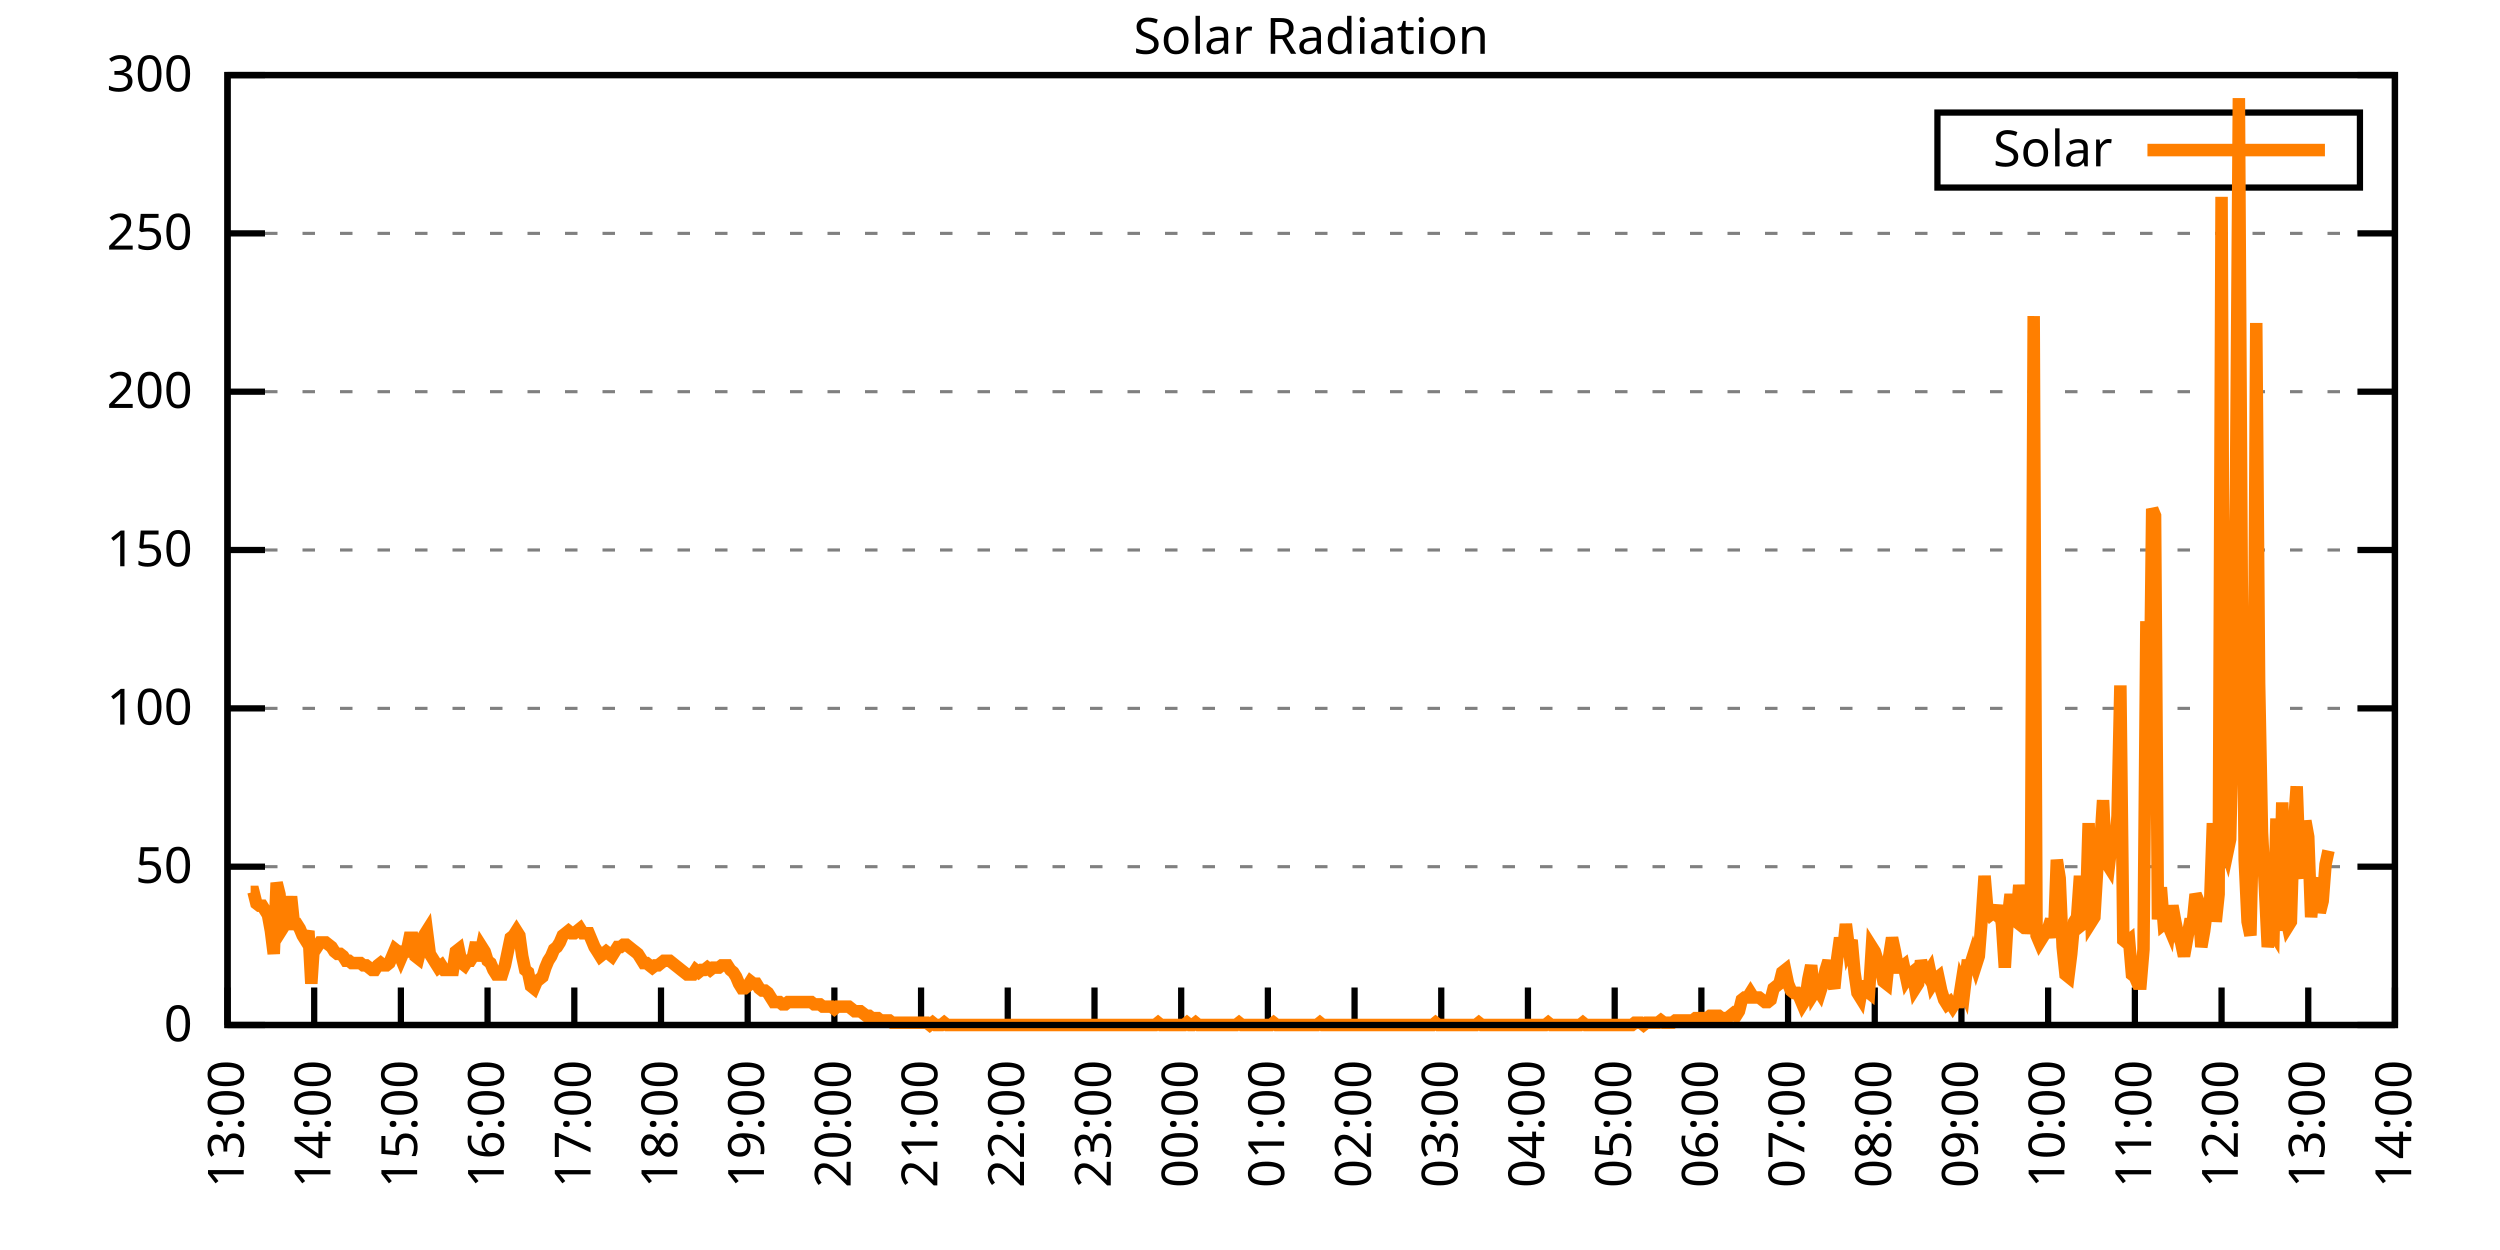
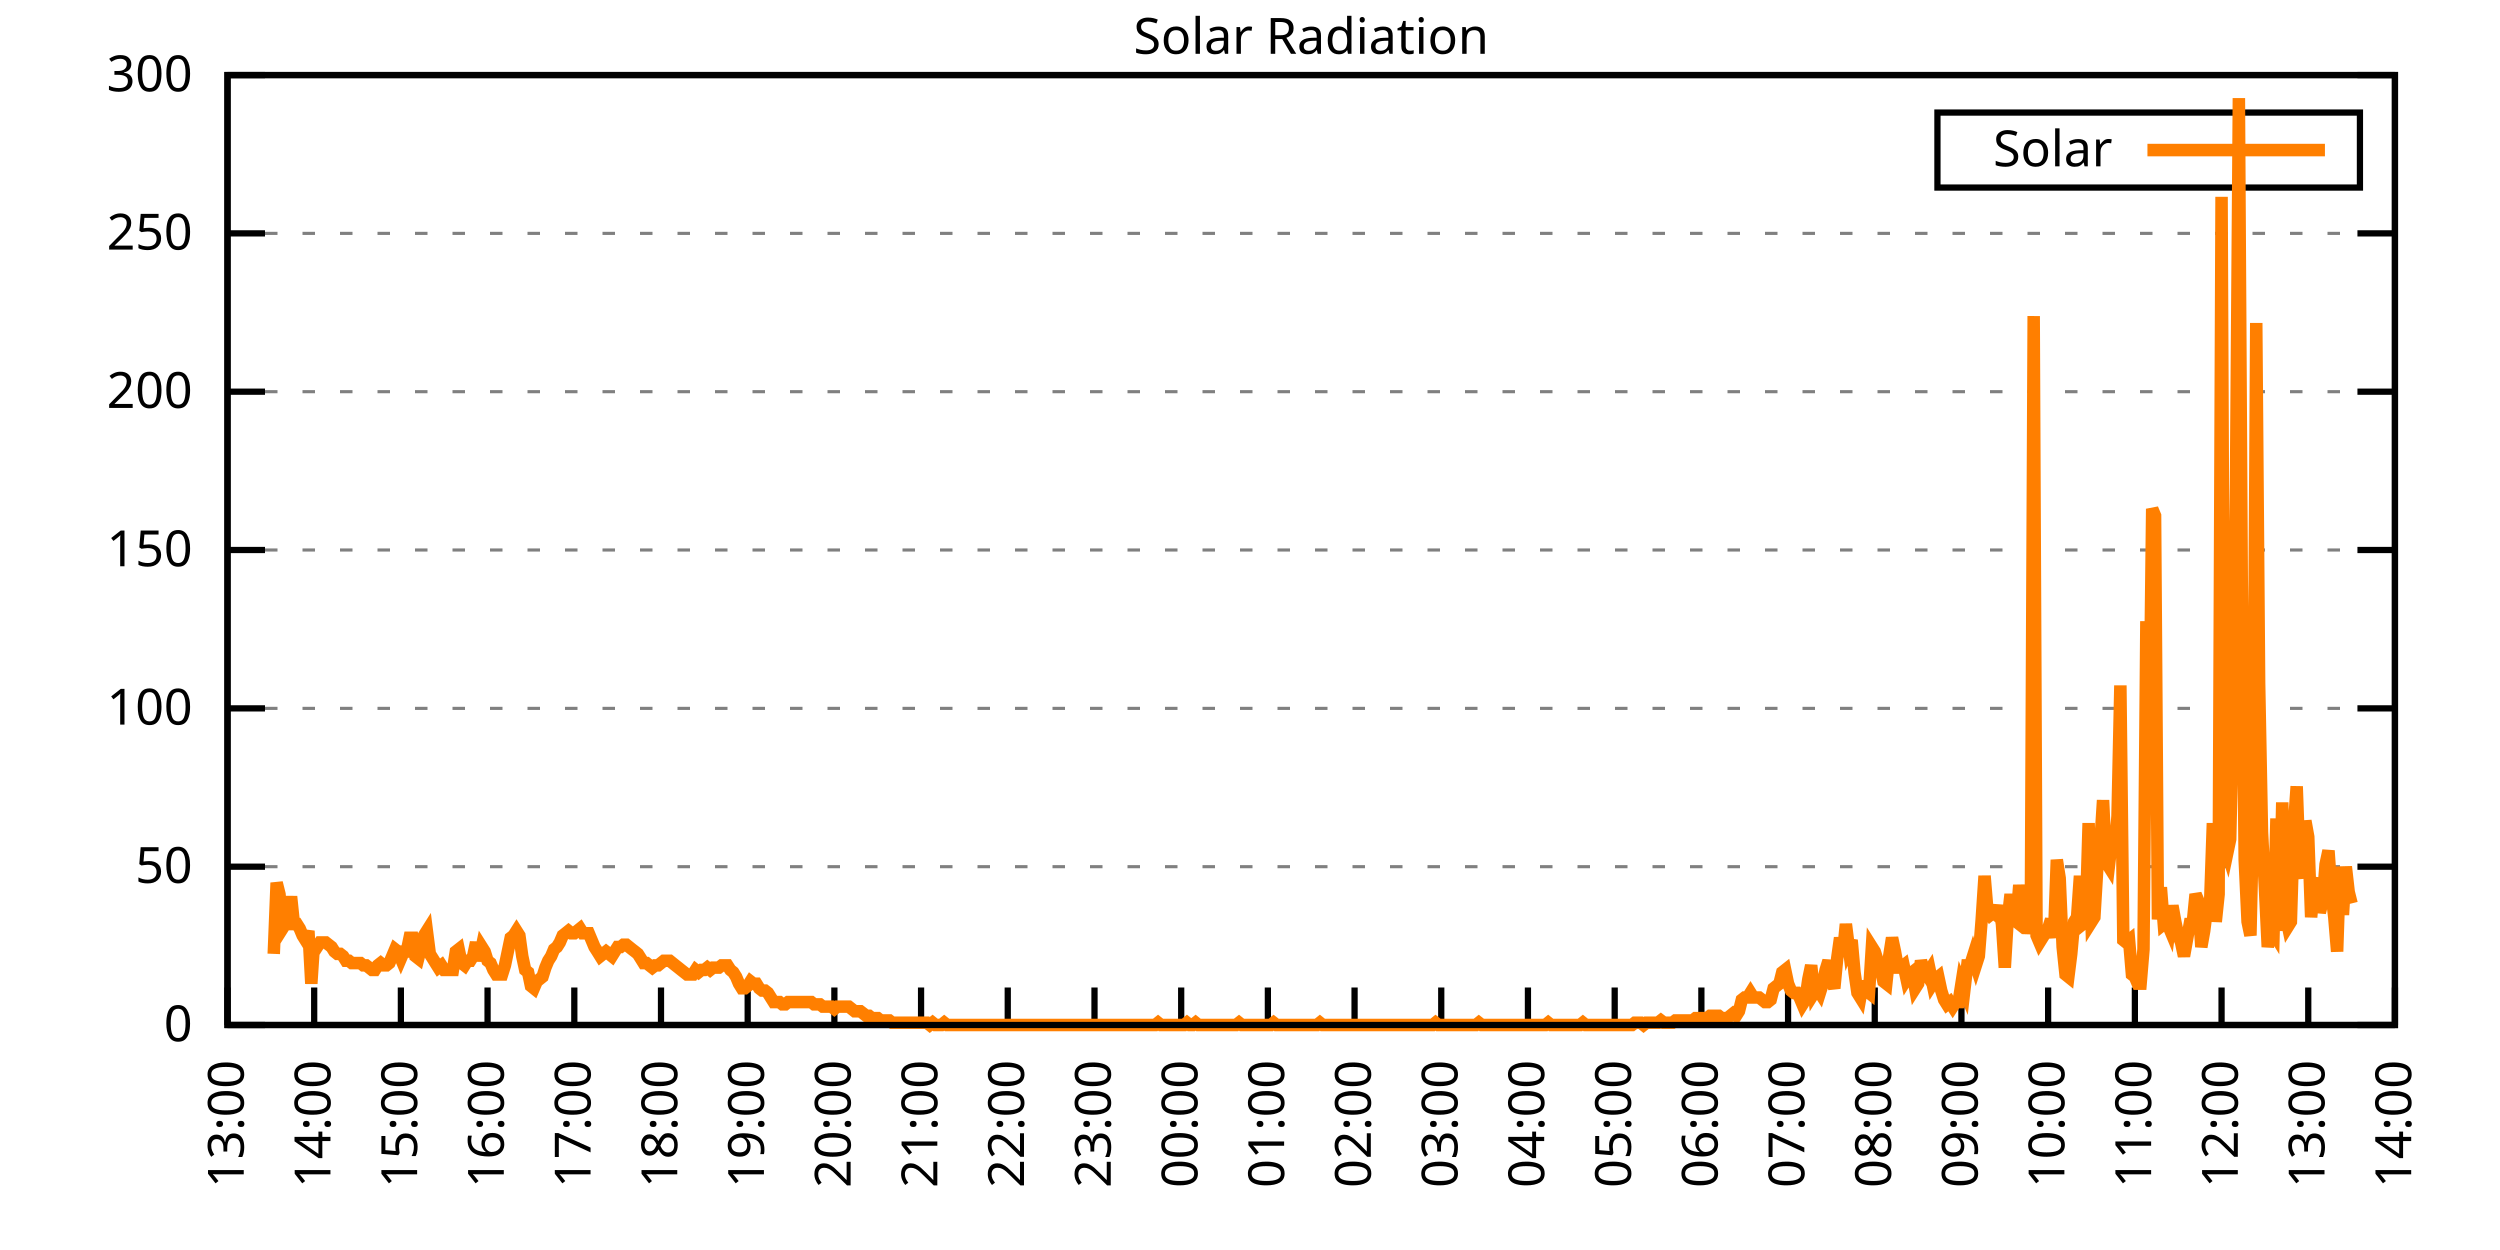
<svg xmlns="http://www.w3.org/2000/svg" xmlns:xlink="http://www.w3.org/1999/xlink" width="400" height="200" viewBox="0 0 400 200">
  <g id="gnuplot_canvas">
    <rect x="0" y="0" width="400" height="200" fill="none" />
    <defs>
      <circle id="gpDot" r="0.5" stroke-width="0.5" stroke="currentColor" />
      <path id="gpPt0" stroke-width="0.333" stroke="currentColor" d="M-1,0 h2 M0,-1 v2" />
      <path id="gpPt1" stroke-width="0.333" stroke="currentColor" d="M-1,-1 L1,1 M1,-1 L-1,1" />
      <path id="gpPt2" stroke-width="0.333" stroke="currentColor" d="M-1,0 L1,0 M0,-1 L0,1 M-1,-1 L1,1 M-1,1 L1,-1" />
      <rect id="gpPt3" stroke-width="0.333" stroke="currentColor" x="-1" y="-1" width="2" height="2" />
      <rect id="gpPt4" stroke-width="0.333" stroke="currentColor" fill="currentColor" x="-1" y="-1" width="2" height="2" />
      <circle id="gpPt5" stroke-width="0.333" stroke="currentColor" cx="0" cy="0" r="1" />
      <use xlink:href="#gpPt5" id="gpPt6" fill="currentColor" stroke="none" />
      <path id="gpPt7" stroke-width="0.333" stroke="currentColor" d="M0,-1.33 L-1.33,0.67 L1.33,0.67 z" />
      <use xlink:href="#gpPt7" id="gpPt8" fill="currentColor" stroke="none" />
      <use xlink:href="#gpPt7" id="gpPt9" stroke="currentColor" transform="rotate(180)" />
      <use xlink:href="#gpPt9" id="gpPt10" fill="currentColor" stroke="none" />
      <use xlink:href="#gpPt3" id="gpPt11" stroke="currentColor" transform="rotate(45)" />
      <use xlink:href="#gpPt11" id="gpPt12" fill="currentColor" stroke="none" />
      <path id="gpPt13" stroke-width="0.333" stroke="currentColor" d="M0,1.330 L1.265,0.411 L0.782,-1.067 L-0.782,-1.076 L-1.265,0.411 z" />
      <use xlink:href="#gpPt13" id="gpPt14" fill="currentColor" stroke="none" />
      <filter id="textbox" filterUnits="objectBoundingBox" x="0" y="0" height="1" width="1">
        <feFlood flood-color="white" flood-opacity="1" result="bgnd" />
        <feComposite in="SourceGraphic" in2="bgnd" operator="atop" />
      </filter>
      <filter id="greybox" filterUnits="objectBoundingBox" x="0" y="0" height="1" width="1">
        <feFlood flood-color="lightgrey" flood-opacity="1" result="grey" />
        <feComposite in="SourceGraphic" in2="grey" operator="atop" />
      </filter>
    </defs>
    <g fill="none" color="white" stroke="currentColor" stroke-width="1.00" stroke-linecap="butt" stroke-linejoin="miter">
</g>
    <g fill="none" color="black" stroke="currentColor" stroke-width="1.00" stroke-linecap="butt" stroke-linejoin="miter">
      <g stroke="none" shape-rendering="crispEdges">
        <polygon fill="rgb(255, 255, 255)" points="36.40,164.00 383.18,164.00 383.18,12.02 36.40,12.02 " />
      </g>
    </g>
    <g fill="none" color="black" stroke="currentColor" stroke-width="1.00" stroke-linecap="butt" stroke-linejoin="miter">
</g>
    <g fill="none" color="black" stroke="black" stroke-width="0.50" stroke-linecap="butt" stroke-linejoin="miter">
</g>
    <g fill="none" color="gray" stroke="currentColor" stroke-width="0.50" stroke-linecap="butt" stroke-linejoin="miter">
      <path stroke="gray" stroke-dasharray="2,4" class="gridline" d="M36.40,164.00 L383.19,164.00  " />
    </g>
    <g fill="none" color="gray" stroke="gray" stroke-width="1.00" stroke-linecap="butt" stroke-linejoin="miter">
</g>
    <g fill="none" color="black" stroke="currentColor" stroke-width="1.00" stroke-linecap="butt" stroke-linejoin="miter">
      <path stroke="black" d="M36.40,164.00 L42.40,164.00 M383.19,164.00 L377.19,164.00  " />
      <g transform="translate(30.80,166.60)" stroke="none" fill="black" font-family="Sans" font-size="8.00" text-anchor="end">
        <text>
          <tspan font-family="Sans"> 0</tspan>
        </text>
      </g>
    </g>
    <g fill="none" color="black" stroke="currentColor" stroke-width="1.00" stroke-linecap="butt" stroke-linejoin="miter">
</g>
    <g fill="none" color="black" stroke="black" stroke-width="0.50" stroke-linecap="butt" stroke-linejoin="miter">
</g>
    <g fill="none" color="gray" stroke="currentColor" stroke-width="0.50" stroke-linecap="butt" stroke-linejoin="miter">
      <path stroke="gray" stroke-dasharray="2,4" class="gridline" d="M36.40,138.67 L383.19,138.67  " />
    </g>
    <g fill="none" color="gray" stroke="gray" stroke-width="1.00" stroke-linecap="butt" stroke-linejoin="miter">
</g>
    <g fill="none" color="black" stroke="currentColor" stroke-width="1.00" stroke-linecap="butt" stroke-linejoin="miter">
      <path stroke="black" d="M36.40,138.67 L42.40,138.67 M383.19,138.67 L377.19,138.67  " />
      <g transform="translate(30.80,141.27)" stroke="none" fill="black" font-family="Sans" font-size="8.00" text-anchor="end">
        <text>
          <tspan font-family="Sans"> 50</tspan>
        </text>
      </g>
    </g>
    <g fill="none" color="black" stroke="currentColor" stroke-width="1.00" stroke-linecap="butt" stroke-linejoin="miter">
</g>
    <g fill="none" color="black" stroke="black" stroke-width="0.50" stroke-linecap="butt" stroke-linejoin="miter">
</g>
    <g fill="none" color="gray" stroke="currentColor" stroke-width="0.50" stroke-linecap="butt" stroke-linejoin="miter">
      <path stroke="gray" stroke-dasharray="2,4" class="gridline" d="M36.40,113.34 L383.19,113.34  " />
    </g>
    <g fill="none" color="gray" stroke="gray" stroke-width="1.00" stroke-linecap="butt" stroke-linejoin="miter">
</g>
    <g fill="none" color="black" stroke="currentColor" stroke-width="1.00" stroke-linecap="butt" stroke-linejoin="miter">
      <path stroke="black" d="M36.40,113.34 L42.40,113.34 M383.19,113.34 L377.19,113.34  " />
      <g transform="translate(30.80,115.94)" stroke="none" fill="black" font-family="Sans" font-size="8.00" text-anchor="end">
        <text>
          <tspan font-family="Sans"> 100</tspan>
        </text>
      </g>
    </g>
    <g fill="none" color="black" stroke="currentColor" stroke-width="1.00" stroke-linecap="butt" stroke-linejoin="miter">
</g>
    <g fill="none" color="black" stroke="black" stroke-width="0.50" stroke-linecap="butt" stroke-linejoin="miter">
</g>
    <g fill="none" color="gray" stroke="currentColor" stroke-width="0.50" stroke-linecap="butt" stroke-linejoin="miter">
      <path stroke="gray" stroke-dasharray="2,4" class="gridline" d="M36.40,88.00 L383.19,88.00  " />
    </g>
    <g fill="none" color="gray" stroke="gray" stroke-width="1.00" stroke-linecap="butt" stroke-linejoin="miter">
</g>
    <g fill="none" color="black" stroke="currentColor" stroke-width="1.00" stroke-linecap="butt" stroke-linejoin="miter">
      <path stroke="black" d="M36.40,88.00 L42.40,88.00 M383.19,88.00 L377.19,88.00  " />
      <g transform="translate(30.80,90.60)" stroke="none" fill="black" font-family="Sans" font-size="8.00" text-anchor="end">
        <text>
          <tspan font-family="Sans"> 150</tspan>
        </text>
      </g>
    </g>
    <g fill="none" color="black" stroke="currentColor" stroke-width="1.00" stroke-linecap="butt" stroke-linejoin="miter">
</g>
    <g fill="none" color="black" stroke="black" stroke-width="0.50" stroke-linecap="butt" stroke-linejoin="miter">
</g>
    <g fill="none" color="gray" stroke="currentColor" stroke-width="0.50" stroke-linecap="butt" stroke-linejoin="miter">
      <path stroke="gray" stroke-dasharray="2,4" class="gridline" d="M36.40,62.67 L383.19,62.67  " />
    </g>
    <g fill="none" color="gray" stroke="gray" stroke-width="1.00" stroke-linecap="butt" stroke-linejoin="miter">
</g>
    <g fill="none" color="black" stroke="currentColor" stroke-width="1.00" stroke-linecap="butt" stroke-linejoin="miter">
      <path stroke="black" d="M36.40,62.67 L42.40,62.67 M383.19,62.67 L377.19,62.67  " />
      <g transform="translate(30.80,65.27)" stroke="none" fill="black" font-family="Sans" font-size="8.00" text-anchor="end">
        <text>
          <tspan font-family="Sans"> 200</tspan>
        </text>
      </g>
    </g>
    <g fill="none" color="black" stroke="currentColor" stroke-width="1.00" stroke-linecap="butt" stroke-linejoin="miter">
</g>
    <g fill="none" color="black" stroke="black" stroke-width="0.50" stroke-linecap="butt" stroke-linejoin="miter">
</g>
    <g fill="none" color="gray" stroke="currentColor" stroke-width="0.50" stroke-linecap="butt" stroke-linejoin="miter">
      <path stroke="gray" stroke-dasharray="2,4" class="gridline" d="M36.40,37.34 L383.19,37.34  " />
    </g>
    <g fill="none" color="gray" stroke="gray" stroke-width="1.00" stroke-linecap="butt" stroke-linejoin="miter">
</g>
    <g fill="none" color="black" stroke="currentColor" stroke-width="1.00" stroke-linecap="butt" stroke-linejoin="miter">
      <path stroke="black" d="M36.40,37.34 L42.40,37.34 M383.19,37.34 L377.19,37.34  " />
      <g transform="translate(30.80,39.94)" stroke="none" fill="black" font-family="Sans" font-size="8.00" text-anchor="end">
        <text>
          <tspan font-family="Sans"> 250</tspan>
        </text>
      </g>
    </g>
    <g fill="none" color="black" stroke="currentColor" stroke-width="1.00" stroke-linecap="butt" stroke-linejoin="miter">
</g>
    <g fill="none" color="black" stroke="black" stroke-width="0.50" stroke-linecap="butt" stroke-linejoin="miter">
</g>
    <g fill="none" color="gray" stroke="currentColor" stroke-width="0.50" stroke-linecap="butt" stroke-linejoin="miter">
      <path stroke="gray" stroke-dasharray="2,4" class="gridline" d="M36.40,12.01 L383.19,12.01  " />
    </g>
    <g fill="none" color="gray" stroke="gray" stroke-width="1.00" stroke-linecap="butt" stroke-linejoin="miter">
</g>
    <g fill="none" color="black" stroke="currentColor" stroke-width="1.00" stroke-linecap="butt" stroke-linejoin="miter">
      <path stroke="black" d="M36.40,12.01 L42.40,12.01 M383.19,12.01 L377.19,12.01  " />
      <g transform="translate(30.80,14.61)" stroke="none" fill="black" font-family="Sans" font-size="8.00" text-anchor="end">
        <text>
          <tspan font-family="Sans"> 300</tspan>
        </text>
      </g>
    </g>
    <g fill="none" color="black" stroke="currentColor" stroke-width="1.00" stroke-linecap="butt" stroke-linejoin="miter">
      <path stroke="black" d="M36.40,164.00 L36.40,158.00  " />
      <g transform="translate(39.00,169.60) rotate(270.00)" stroke="none" fill="black" font-family="Sans" font-size="8.00" text-anchor="end">
        <text>
          <tspan font-family="Sans">13:00</tspan>
        </text>
      </g>
    </g>
    <g fill="none" color="black" stroke="currentColor" stroke-width="1.00" stroke-linecap="butt" stroke-linejoin="miter">
      <path stroke="black" d="M50.27,164.00 L50.27,158.00  " />
      <g transform="translate(52.87,169.60) rotate(270.00)" stroke="none" fill="black" font-family="Sans" font-size="8.00" text-anchor="end">
        <text>
          <tspan font-family="Sans">14:00</tspan>
        </text>
      </g>
    </g>
    <g fill="none" color="black" stroke="currentColor" stroke-width="1.00" stroke-linecap="butt" stroke-linejoin="miter">
      <path stroke="black" d="M64.14,164.00 L64.14,158.00  " />
      <g transform="translate(66.74,169.60) rotate(270.00)" stroke="none" fill="black" font-family="Sans" font-size="8.00" text-anchor="end">
        <text>
          <tspan font-family="Sans">15:00</tspan>
        </text>
      </g>
    </g>
    <g fill="none" color="black" stroke="currentColor" stroke-width="1.00" stroke-linecap="butt" stroke-linejoin="miter">
      <path stroke="black" d="M78.01,164.00 L78.01,158.00  " />
      <g transform="translate(80.61,169.60) rotate(270.00)" stroke="none" fill="black" font-family="Sans" font-size="8.00" text-anchor="end">
        <text>
          <tspan font-family="Sans">16:00</tspan>
        </text>
      </g>
    </g>
    <g fill="none" color="black" stroke="currentColor" stroke-width="1.00" stroke-linecap="butt" stroke-linejoin="miter">
      <path stroke="black" d="M91.89,164.00 L91.89,158.00  " />
      <g transform="translate(94.49,169.60) rotate(270.00)" stroke="none" fill="black" font-family="Sans" font-size="8.00" text-anchor="end">
        <text>
          <tspan font-family="Sans">17:00</tspan>
        </text>
      </g>
    </g>
    <g fill="none" color="black" stroke="currentColor" stroke-width="1.00" stroke-linecap="butt" stroke-linejoin="miter">
      <path stroke="black" d="M105.76,164.00 L105.76,158.00  " />
      <g transform="translate(108.36,169.60) rotate(270.00)" stroke="none" fill="black" font-family="Sans" font-size="8.00" text-anchor="end">
        <text>
          <tspan font-family="Sans">18:00</tspan>
        </text>
      </g>
    </g>
    <g fill="none" color="black" stroke="currentColor" stroke-width="1.00" stroke-linecap="butt" stroke-linejoin="miter">
      <path stroke="black" d="M119.63,164.00 L119.63,158.00  " />
      <g transform="translate(122.23,169.60) rotate(270.00)" stroke="none" fill="black" font-family="Sans" font-size="8.00" text-anchor="end">
        <text>
          <tspan font-family="Sans">19:00</tspan>
        </text>
      </g>
    </g>
    <g fill="none" color="black" stroke="currentColor" stroke-width="1.00" stroke-linecap="butt" stroke-linejoin="miter">
      <path stroke="black" d="M133.50,164.00 L133.50,158.00  " />
      <g transform="translate(136.10,169.60) rotate(270.00)" stroke="none" fill="black" font-family="Sans" font-size="8.00" text-anchor="end">
        <text>
          <tspan font-family="Sans">20:00</tspan>
        </text>
      </g>
    </g>
    <g fill="none" color="black" stroke="currentColor" stroke-width="1.00" stroke-linecap="butt" stroke-linejoin="miter">
      <path stroke="black" d="M147.37,164.00 L147.37,158.00  " />
      <g transform="translate(149.97,169.60) rotate(270.00)" stroke="none" fill="black" font-family="Sans" font-size="8.00" text-anchor="end">
        <text>
          <tspan font-family="Sans">21:00</tspan>
        </text>
      </g>
    </g>
    <g fill="none" color="black" stroke="currentColor" stroke-width="1.00" stroke-linecap="butt" stroke-linejoin="miter">
      <path stroke="black" d="M161.24,164.00 L161.24,158.00  " />
      <g transform="translate(163.84,169.60) rotate(270.00)" stroke="none" fill="black" font-family="Sans" font-size="8.00" text-anchor="end">
        <text>
          <tspan font-family="Sans">22:00</tspan>
        </text>
      </g>
    </g>
    <g fill="none" color="black" stroke="currentColor" stroke-width="1.00" stroke-linecap="butt" stroke-linejoin="miter">
      <path stroke="black" d="M175.12,164.00 L175.12,158.00  " />
      <g transform="translate(177.72,169.60) rotate(270.00)" stroke="none" fill="black" font-family="Sans" font-size="8.00" text-anchor="end">
        <text>
          <tspan font-family="Sans">23:00</tspan>
        </text>
      </g>
    </g>
    <g fill="none" color="black" stroke="currentColor" stroke-width="1.00" stroke-linecap="butt" stroke-linejoin="miter">
      <path stroke="black" d="M188.99,164.00 L188.99,158.00  " />
      <g transform="translate(191.59,169.60) rotate(270.00)" stroke="none" fill="black" font-family="Sans" font-size="8.00" text-anchor="end">
        <text>
          <tspan font-family="Sans">00:00</tspan>
        </text>
      </g>
    </g>
    <g fill="none" color="black" stroke="currentColor" stroke-width="1.00" stroke-linecap="butt" stroke-linejoin="miter">
      <path stroke="black" d="M202.86,164.00 L202.86,158.00  " />
      <g transform="translate(205.46,169.60) rotate(270.00)" stroke="none" fill="black" font-family="Sans" font-size="8.00" text-anchor="end">
        <text>
          <tspan font-family="Sans">01:00</tspan>
        </text>
      </g>
    </g>
    <g fill="none" color="black" stroke="currentColor" stroke-width="1.00" stroke-linecap="butt" stroke-linejoin="miter">
      <path stroke="black" d="M216.73,164.00 L216.73,158.00  " />
      <g transform="translate(219.33,169.60) rotate(270.00)" stroke="none" fill="black" font-family="Sans" font-size="8.00" text-anchor="end">
        <text>
          <tspan font-family="Sans">02:00</tspan>
        </text>
      </g>
    </g>
    <g fill="none" color="black" stroke="currentColor" stroke-width="1.00" stroke-linecap="butt" stroke-linejoin="miter">
      <path stroke="black" d="M230.60,164.00 L230.60,158.00  " />
      <g transform="translate(233.20,169.60) rotate(270.00)" stroke="none" fill="black" font-family="Sans" font-size="8.00" text-anchor="end">
        <text>
          <tspan font-family="Sans">03:00</tspan>
        </text>
      </g>
    </g>
    <g fill="none" color="black" stroke="currentColor" stroke-width="1.00" stroke-linecap="butt" stroke-linejoin="miter">
      <path stroke="black" d="M244.47,164.00 L244.47,158.00  " />
      <g transform="translate(247.07,169.60) rotate(270.00)" stroke="none" fill="black" font-family="Sans" font-size="8.00" text-anchor="end">
        <text>
          <tspan font-family="Sans">04:00</tspan>
        </text>
      </g>
    </g>
    <g fill="none" color="black" stroke="currentColor" stroke-width="1.00" stroke-linecap="butt" stroke-linejoin="miter">
      <path stroke="black" d="M258.35,164.00 L258.35,158.00  " />
      <g transform="translate(260.95,169.60) rotate(270.00)" stroke="none" fill="black" font-family="Sans" font-size="8.00" text-anchor="end">
        <text>
          <tspan font-family="Sans">05:00</tspan>
        </text>
      </g>
    </g>
    <g fill="none" color="black" stroke="currentColor" stroke-width="1.00" stroke-linecap="butt" stroke-linejoin="miter">
      <path stroke="black" d="M272.22,164.00 L272.22,158.00  " />
      <g transform="translate(274.82,169.60) rotate(270.00)" stroke="none" fill="black" font-family="Sans" font-size="8.00" text-anchor="end">
        <text>
          <tspan font-family="Sans">06:00</tspan>
        </text>
      </g>
    </g>
    <g fill="none" color="black" stroke="currentColor" stroke-width="1.00" stroke-linecap="butt" stroke-linejoin="miter">
      <path stroke="black" d="M286.09,164.00 L286.09,158.00  " />
      <g transform="translate(288.69,169.60) rotate(270.00)" stroke="none" fill="black" font-family="Sans" font-size="8.00" text-anchor="end">
        <text>
          <tspan font-family="Sans">07:00</tspan>
        </text>
      </g>
    </g>
    <g fill="none" color="black" stroke="currentColor" stroke-width="1.00" stroke-linecap="butt" stroke-linejoin="miter">
      <path stroke="black" d="M299.96,164.00 L299.96,158.00  " />
      <g transform="translate(302.56,169.60) rotate(270.00)" stroke="none" fill="black" font-family="Sans" font-size="8.00" text-anchor="end">
        <text>
          <tspan font-family="Sans">08:00</tspan>
        </text>
      </g>
    </g>
    <g fill="none" color="black" stroke="currentColor" stroke-width="1.00" stroke-linecap="butt" stroke-linejoin="miter">
      <path stroke="black" d="M313.83,164.00 L313.83,158.00  " />
      <g transform="translate(316.43,169.60) rotate(270.00)" stroke="none" fill="black" font-family="Sans" font-size="8.00" text-anchor="end">
        <text>
          <tspan font-family="Sans">09:00</tspan>
        </text>
      </g>
    </g>
    <g fill="none" color="black" stroke="currentColor" stroke-width="1.00" stroke-linecap="butt" stroke-linejoin="miter">
      <path stroke="black" d="M327.70,164.00 L327.70,158.00  " />
      <g transform="translate(330.30,169.60) rotate(270.00)" stroke="none" fill="black" font-family="Sans" font-size="8.00" text-anchor="end">
        <text>
          <tspan font-family="Sans">10:00</tspan>
        </text>
      </g>
    </g>
    <g fill="none" color="black" stroke="currentColor" stroke-width="1.00" stroke-linecap="butt" stroke-linejoin="miter">
      <path stroke="black" d="M341.58,164.00 L341.58,158.00  " />
      <g transform="translate(344.18,169.60) rotate(270.00)" stroke="none" fill="black" font-family="Sans" font-size="8.00" text-anchor="end">
        <text>
          <tspan font-family="Sans">11:00</tspan>
        </text>
      </g>
    </g>
    <g fill="none" color="black" stroke="currentColor" stroke-width="1.00" stroke-linecap="butt" stroke-linejoin="miter">
      <path stroke="black" d="M355.45,164.00 L355.45,158.00  " />
      <g transform="translate(358.05,169.60) rotate(270.00)" stroke="none" fill="black" font-family="Sans" font-size="8.00" text-anchor="end">
        <text>
          <tspan font-family="Sans">12:00</tspan>
        </text>
      </g>
    </g>
    <g fill="none" color="black" stroke="currentColor" stroke-width="1.00" stroke-linecap="butt" stroke-linejoin="miter">
      <path stroke="black" d="M369.32,164.00 L369.32,158.00  " />
      <g transform="translate(371.92,169.60) rotate(270.00)" stroke="none" fill="black" font-family="Sans" font-size="8.00" text-anchor="end">
        <text>
          <tspan font-family="Sans">13:00</tspan>
        </text>
      </g>
    </g>
    <g fill="none" color="black" stroke="currentColor" stroke-width="1.00" stroke-linecap="butt" stroke-linejoin="miter">
      <path stroke="black" d="M383.19,164.00 L383.19,158.00  " />
      <g transform="translate(385.79,169.60) rotate(270.00)" stroke="none" fill="black" font-family="Sans" font-size="8.00" text-anchor="end">
        <text>
          <tspan font-family="Sans">14:00</tspan>
        </text>
      </g>
    </g>
    <g fill="none" color="black" stroke="currentColor" stroke-width="1.00" stroke-linecap="butt" stroke-linejoin="miter">
</g>
    <g fill="none" color="black" stroke="currentColor" stroke-width="1.00" stroke-linecap="butt" stroke-linejoin="miter">
      <path stroke="black" d="M36.40,12.01 L36.40,164.00 L383.19,164.00 L383.19,12.01 L36.40,12.01 Z  " />
    </g>
    <g fill="none" color="black" stroke="currentColor" stroke-width="1.00" stroke-linecap="butt" stroke-linejoin="miter">
</g>
    <g fill="none" color="black" stroke="currentColor" stroke-width="1.00" stroke-linecap="butt" stroke-linejoin="miter">
      <path stroke="black" d="M309.99,30.01 L309.99,18.01 L377.59,18.01 L377.59,30.01 L309.99,30.01 Z  " />
    </g>
    <g id="Solar_Radiation_plot_1">
      <g fill="none" color="white" stroke="black" stroke-width="2.00" stroke-linecap="butt" stroke-linejoin="miter">
</g>
      <g fill="none" color="black" stroke="currentColor" stroke-width="2.00" stroke-linecap="butt" stroke-linejoin="miter">
        <g transform="translate(337.99,26.61)" stroke="none" fill="black" font-family="Sans" font-size="8.00" text-anchor="end">
          <text>
            <tspan font-family="Sans">Solar</tspan>
          </text>
        </g>
      </g>
      <g fill="none" color="black" stroke="currentColor" stroke-width="2.00" stroke-linecap="butt" stroke-linejoin="miter">
-         <path stroke="rgb(255, 127,   0)" d="M343.59,24.01 L371.99,24.01 M40.10,142.71 L40.56,142.71 L41.02,144.55 L41.49,144.91 L41.95,144.91 L42.41,145.65   L42.87,146.38 L43.34,148.95 L43.80,152.62 L44.26,141.24 L44.72,143.08 L45.19,148.58 L45.65,147.85 L46.11,147.48   L46.57,143.44 L47.03,147.85 L47.50,147.85 L47.96,148.58 L48.42,149.68 L48.88,150.42 L49.35,148.95 L49.81,157.39   L50.27,150.42 L50.73,151.52 L51.20,150.79 L51.66,150.79 L52.12,150.79 L52.58,151.15 L53.05,151.52 L53.51,152.25   L53.97,152.62 L54.43,152.62 L54.90,152.99 L55.36,153.72 L55.82,153.72 L56.28,154.09 L56.75,154.09 L57.21,154.09   L57.67,154.09 L58.13,154.46 L58.59,154.46 L59.06,154.82 L59.52,155.19 L59.98,155.19 L60.44,154.46 L60.91,154.09   L61.37,154.46 L61.83,154.46 L62.29,154.09 L62.76,152.99 L63.22,151.89 L63.68,152.25 L64.14,153.35 L64.61,152.25   L65.07,152.25 L65.53,150.05 L65.99,150.05 L66.46,152.99 L66.92,153.35 L67.38,151.52 L67.84,149.68 L68.30,148.95   L68.77,152.62 L69.23,153.35 L69.69,154.09 L70.15,154.82 L70.62,154.46 L71.08,155.19 L71.54,155.19 L72.00,155.19   L72.47,155.19 L72.93,152.25 L73.39,151.89 L73.85,154.09 L74.32,154.46 L74.78,153.72 L75.24,153.72 L75.70,152.99   L76.17,150.79 L76.63,153.72 L77.09,151.52 L77.55,152.25 L78.01,153.72 L78.48,154.09 L78.94,155.19 L79.40,155.92   L79.86,155.92 L80.33,155.92 L80.79,154.46 L81.25,152.25 L81.71,150.05 L82.18,149.68 L82.64,148.95 L83.10,149.68   L83.56,152.99 L84.03,155.19 L84.49,155.56 L84.95,157.76 L85.41,158.13 L85.88,157.03 L86.34,156.66 L86.80,156.29   L87.26,154.82 L87.72,153.72 L88.19,152.99 L88.65,151.89 L89.11,151.52 L89.57,150.79 L90.04,149.68 L90.50,149.32   L90.96,148.95 L91.42,149.32 L91.89,149.32 L92.35,148.95 L92.81,148.58 L93.27,149.32 L93.74,149.32 L94.20,149.32   L94.66,150.42 L95.12,151.52 L95.59,152.25 L96.05,152.99 L96.51,152.62 L96.97,152.25 L97.44,152.62 L97.90,152.99   L98.36,152.25 L98.82,151.52 L99.28,151.52 L99.75,151.15 L100.21,151.15 L100.67,151.52 L101.13,151.89 L101.60,152.25   L102.06,152.62 L102.52,153.35 L102.98,154.09 L103.45,154.09 L103.91,154.46 L104.37,154.82 L104.83,154.46 L105.30,154.46   L105.76,154.09 L106.22,153.72 L106.68,153.72 L107.15,153.72 L107.61,154.09 L108.07,154.46 L108.53,154.82 L108.99,155.19   L109.46,155.56 L109.92,155.92 L110.38,155.92 L110.84,155.92 L111.31,155.19 L111.77,155.56 L112.23,155.19 L112.69,155.19   L113.16,154.82 L113.62,155.19 L114.08,154.82 L114.54,154.82 L115.01,154.82 L115.47,154.46 L115.93,154.46 L116.39,154.46   L116.86,155.19 L117.32,155.56 L117.78,156.29 L118.24,157.39 L118.70,158.13 L119.17,158.13 L119.63,157.76 L120.09,157.03   L120.55,157.39 L121.02,157.39 L121.48,158.13 L121.94,158.49 L122.40,158.49 L122.87,158.86 L123.33,159.60 L123.79,160.33   L124.25,160.33 L124.72,160.33 L125.18,160.70 L125.64,160.70 L126.10,160.33 L126.57,160.33 L127.03,160.33 L127.49,160.33   L127.95,160.33 L128.41,160.33 L128.88,160.33 L129.34,160.33 L129.80,160.33 L130.26,160.70 L130.73,160.70 L131.19,160.70   L131.65,161.06 L132.11,161.06 L132.58,161.06 L133.04,161.06 L133.50,161.43 L133.96,161.06 L134.43,161.06 L134.89,161.06   L135.35,161.06 L135.81,161.06 L136.28,161.43 L136.74,161.80 L137.20,161.80 L137.66,161.80 L138.13,162.16 L138.59,162.53   L139.05,162.53 L139.51,162.90 L139.97,162.90 L140.44,162.90 L140.90,163.27 L141.36,163.27 L141.82,163.27 L142.29,163.27   L142.75,163.63 L143.21,163.63 L143.67,163.63 L144.14,163.63 L144.60,163.63 L145.06,163.63 L145.52,163.63 L145.99,163.63   L146.45,163.63 L146.91,163.63 L147.37,163.63 L147.84,163.63 L148.30,163.63 L148.76,164.00 L149.22,163.63 L149.68,164.00   L150.15,164.00 L150.61,164.00 L151.07,163.63 L151.53,164.00 L152.00,164.00 L152.46,164.00 L152.92,164.00 L153.38,164.00   L153.85,164.00 L154.31,164.00 L154.77,164.00 L155.23,164.00 L155.70,164.00 L156.16,164.00 L156.62,164.00 L157.08,164.00   L157.55,164.00 L158.01,164.00 L158.47,164.00 L158.93,164.00 L159.39,164.00 L159.86,164.00 L160.32,164.00 L160.78,164.00   L161.24,164.00 L161.71,164.00 L162.17,164.00 L162.63,164.00 L163.09,164.00 L163.56,164.00 L164.02,164.00 L164.48,164.00   L164.94,164.00 L165.41,164.00 L165.87,164.00 L166.33,164.00 L166.79,164.00 L167.26,164.00 L167.72,164.00 L168.18,164.00   L168.64,164.00 L169.10,164.00 L169.57,164.00 L170.03,164.00 L170.49,164.00 L170.95,164.00 L171.42,164.00 L171.88,164.00   L172.34,164.00 L172.80,164.00 L173.27,164.00 L173.73,164.00 L174.19,164.00 L174.65,164.00 L175.12,164.00 L175.58,164.00   L176.04,164.00 L176.50,164.00 L176.97,164.00 L177.43,164.00 L177.89,164.00 L178.35,164.00 L178.82,164.00 L179.28,164.00   L179.74,164.00 L180.20,164.00 L180.66,164.00 L181.13,164.00 L181.59,164.00 L182.05,164.00 L182.51,164.00 L182.98,164.00   L183.44,164.00 L183.90,164.00 L184.36,164.00 L184.83,164.00 L185.29,163.63 L185.75,164.00 L186.21,164.00 L186.68,164.00   L187.14,164.00 L187.60,164.00 L188.06,164.00 L188.53,164.00 L188.99,164.00 L189.45,164.00 L189.91,163.63 L190.37,164.00   L190.84,164.00 L191.30,163.63 L191.76,164.00 L192.22,164.00 L192.69,164.00 L193.15,164.00 L193.61,164.00 L194.07,164.00   L194.54,164.00 L195.00,164.00 L195.46,164.00 L195.92,164.00 L196.39,164.00 L196.85,164.00 L197.31,164.00 L197.77,164.00   L198.24,163.63 L198.70,164.00 L199.16,164.00 L199.62,164.00 L200.08,164.00 L200.55,164.00 L201.01,164.00 L201.47,164.00   L201.93,164.00 L202.40,164.00 L202.86,164.00 L203.32,164.00 L203.78,163.63 L204.25,164.00 L204.71,164.00 L205.17,164.00   L205.63,164.00 L206.10,164.00 L206.56,164.00 L207.02,164.00 L207.48,164.00 L207.95,164.00 L208.41,164.00 L208.87,164.00   L209.33,164.00 L209.80,164.00 L210.26,164.00 L210.72,164.00 L211.18,163.63 L211.64,164.00 L212.11,164.00 L212.57,164.00   L213.03,164.00 L213.49,164.00 L213.96,164.00 L214.42,164.00 L214.88,164.00 L215.34,164.00 L215.81,164.00 L216.27,164.00   L216.73,164.00 L217.19,164.00 L217.66,164.00 L218.12,164.00 L218.58,164.00 L219.04,164.00 L219.51,164.00 L219.97,164.00   L220.43,164.00 L220.89,164.00 L221.35,164.00 L221.82,164.00 L222.28,164.00 L222.74,164.00 L223.20,164.00 L223.67,164.00   L224.13,164.00 L224.59,164.00 L225.05,164.00 L225.52,164.00 L225.98,164.00 L226.44,164.00 L226.90,164.00 L227.37,164.00   L227.83,164.00 L228.29,164.00 L228.75,164.00 L229.22,164.00 L229.68,163.63 L230.14,164.00 L230.60,164.00 L231.06,164.00   L231.53,164.00 L231.99,164.00 L232.45,164.00 L232.91,164.00 L233.38,164.00 L233.84,164.00 L234.30,164.00 L234.76,164.00   L235.23,164.00 L235.69,164.00 L236.15,164.00 L236.61,163.63 L237.08,164.00 L237.54,164.00 L238.00,164.00 L238.46,164.00   L238.93,164.00 L239.39,164.00 L239.85,164.00 L240.31,164.00 L240.77,164.00 L241.24,164.00 L241.70,164.00 L242.16,164.00   L242.62,164.00 L243.09,164.00 L243.55,164.00 L244.01,164.00 L244.47,164.00 L244.94,164.00 L245.40,164.00 L245.86,164.00   L246.32,164.00 L246.79,164.00 L247.25,164.00 L247.71,163.63 L248.17,164.00 L248.64,164.00 L249.10,164.00 L249.56,164.00   L250.02,164.00 L250.49,164.00 L250.95,164.00 L251.41,164.00 L251.87,164.00 L252.33,164.00 L252.80,164.00 L253.26,163.63   L253.72,164.00 L254.18,164.00 L254.65,164.00 L255.11,164.00 L255.57,164.00 L256.03,164.00 L256.50,164.00 L256.96,164.00   L257.42,164.00 L257.88,164.00 L258.35,164.00 L258.81,164.00 L259.27,164.00 L259.73,164.00 L260.20,164.00 L260.66,164.00   L261.12,164.00 L261.58,163.63 L262.04,163.63 L262.51,163.63 L262.97,164.00 L263.43,163.63 L263.89,163.63 L264.36,163.63   L264.82,163.63 L265.28,163.63 L265.74,163.27 L266.21,163.63 L266.67,163.63 L267.13,163.63 L267.59,163.63 L268.06,163.27   L268.52,163.27 L268.98,163.27 L269.44,163.27 L269.91,163.27 L270.37,163.27 L270.83,163.27 L271.29,162.90 L271.75,162.90   L272.22,162.90 L272.68,162.90 L273.14,162.90 L273.60,162.53 L274.07,162.53 L274.53,162.53 L274.99,162.53 L275.45,162.90   L275.92,162.90 L276.38,162.90 L276.84,162.53 L277.30,162.16 L277.77,162.53 L278.23,161.80 L278.69,159.96 L279.15,159.60   L279.62,159.60 L280.08,158.86 L280.54,159.60 L281.00,159.60 L281.46,159.60 L281.93,159.96 L282.39,160.33 L282.85,160.33   L283.31,159.96 L283.78,158.13 L284.24,157.76 L284.70,157.39 L285.16,155.56 L285.63,155.19 L286.09,157.39 L286.55,158.49   L287.01,158.86 L287.48,158.86 L287.94,159.60 L288.40,160.70 L288.86,159.96 L289.33,156.66 L289.79,154.46 L290.25,158.86   L290.71,158.13 L291.18,158.86 L291.64,157.39 L292.10,155.19 L292.56,153.72 L293.02,156.66 L293.49,158.13 L293.95,153.35   L294.41,150.05 L294.87,152.62 L295.34,147.85 L295.80,151.52 L296.26,150.42 L296.72,155.56 L297.19,158.86 L297.65,159.60   L298.11,157.03 L298.57,158.49 L299.04,158.86 L299.50,151.52 L299.96,152.25 L300.42,153.72 L300.89,154.82 L301.35,157.03   L301.81,157.39 L302.27,152.99 L302.73,150.05 L303.20,152.25 L303.66,154.82 L304.12,154.82 L304.58,154.46 L305.05,156.66   L305.51,155.92 L305.97,155.56 L306.43,158.13 L306.90,157.39 L307.36,153.72 L307.82,155.19 L308.28,155.92 L308.75,155.19   L309.21,157.39 L309.67,156.66 L310.13,156.29 L310.60,158.49 L311.06,159.96 L311.52,160.70 L311.98,160.33 L312.44,161.06   L312.91,160.33 L313.37,160.33 L313.83,157.39 L314.29,158.49 L314.76,154.46 L315.22,154.46 L315.68,152.99 L316.14,154.46   L316.61,152.99 L317.07,147.11 L317.53,140.14 L317.99,145.65 L318.46,146.38 L318.92,146.01 L319.38,146.38 L319.84,144.91   L320.31,147.85 L320.77,154.82 L321.23,147.11 L321.69,143.08 L322.15,147.11 L322.62,147.48 L323.08,141.61 L323.54,145.65   L324.00,146.01 L324.47,149.32 L324.93,147.11 L325.39,50.57 L325.85,149.68 L326.32,150.79 L326.78,150.05 L327.24,149.32   L327.70,148.58 L328.17,147.11 L328.63,150.05 L329.09,137.57 L329.55,140.51 L330.02,151.52 L330.48,155.92 L330.94,156.29   L331.40,152.62 L331.87,147.48 L332.33,146.75 L332.79,140.14 L333.25,147.85 L333.71,147.48 L334.18,131.70 L334.64,147.48   L335.10,146.75 L335.56,139.04 L336.03,135.37 L336.49,128.03 L336.95,137.94 L337.41,138.67 L337.88,134.63 L338.34,136.47   L338.80,130.60 L339.26,109.67 L339.73,150.42 L340.19,150.79 L340.65,150.42 L341.11,155.92 L341.58,156.29 L342.04,157.39   L342.50,157.39 L342.96,151.89 L343.42,99.39 L343.89,119.95 L344.35,81.41 L344.81,82.51 L345.27,147.11 L345.74,141.98   L346.20,147.85 L346.66,147.48 L347.12,148.58 L347.59,144.91 L348.05,147.48 L348.51,149.68 L348.97,150.79 L349.44,152.99   L349.90,150.42 L350.36,147.85 L350.82,147.85 L351.29,143.08 L351.75,144.18 L352.21,151.52 L352.67,148.95 L353.13,145.28   L353.60,144.91 L354.06,131.70 L354.52,147.48 L354.98,143.08 L355.45,31.49 L355.91,135.00 L356.37,136.47 L356.83,134.27   L357.30,112.98 L357.76,77.37 L358.22,15.70 L358.68,92.79 L359.15,137.57 L359.61,147.48 L360.07,149.68 L360.53,129.13   L361.00,51.68 L361.46,109.31 L361.92,133.17 L362.38,141.98 L362.84,151.52 L363.31,148.58 L363.77,149.32 L364.23,130.96   L364.69,148.95 L365.16,128.39 L365.62,146.01 L366.08,148.22 L366.54,147.48 L367.01,132.43 L367.47,125.82 L367.93,138.30   L368.39,140.51 L368.86,131.33 L369.32,133.90 L369.78,146.75 L370.24,141.98 L370.71,140.51 L371.17,146.01 L371.63,144.18   L372.09,138.30 L372.56,136.10  " />
+         <path stroke="rgb(255, 127,   0)" d="M343.59,24.01 L371.99,24.01 M43.80,152.62 L44.26,141.24 L44.72,143.08 L45.19,148.58 L45.65,147.85 L46.11,147.48   L46.57,143.44 L47.03,147.85 L47.50,147.85 L47.96,148.58 L48.42,149.68 L48.88,150.42 L49.35,148.95 L49.81,157.39   L50.27,150.42 L50.73,151.52 L51.20,150.79 L51.66,150.79 L52.12,150.79 L52.58,151.15 L53.05,151.52 L53.51,152.25   L53.97,152.62 L54.43,152.62 L54.90,152.99 L55.36,153.72 L55.82,153.72 L56.28,154.09 L56.75,154.09 L57.21,154.09   L57.67,154.09 L58.13,154.46 L58.59,154.46 L59.06,154.82 L59.52,155.19 L59.98,155.19 L60.44,154.46 L60.91,154.09   L61.37,154.46 L61.83,154.46 L62.29,154.09 L62.76,152.99 L63.22,151.89 L63.68,152.25 L64.14,153.35 L64.61,152.25   L65.07,152.25 L65.53,150.05 L65.99,150.05 L66.46,152.99 L66.92,153.35 L67.38,151.52 L67.84,149.68 L68.30,148.95   L68.77,152.62 L69.23,153.35 L69.69,154.09 L70.15,154.82 L70.62,154.46 L71.08,155.19 L71.54,155.19 L72.00,155.19   L72.47,155.19 L72.93,152.25 L73.39,151.89 L73.85,154.09 L74.32,154.46 L74.78,153.72 L75.24,153.72 L75.70,152.99   L76.17,150.79 L76.63,153.72 L77.09,151.52 L77.55,152.25 L78.01,153.72 L78.48,154.09 L78.94,155.19 L79.40,155.92   L79.86,155.92 L80.33,155.92 L80.79,154.46 L81.25,152.25 L81.71,150.05 L82.18,149.68 L82.64,148.95 L83.10,149.68   L83.56,152.99 L84.03,155.19 L84.49,155.56 L84.95,157.76 L85.41,158.13 L85.88,157.03 L86.34,156.66 L86.80,156.29   L87.26,154.82 L87.72,153.72 L88.19,152.99 L88.65,151.89 L89.11,151.52 L89.57,150.79 L90.04,149.68 L90.50,149.32   L90.96,148.95 L91.42,149.32 L91.89,149.32 L92.35,148.95 L92.81,148.58 L93.27,149.32 L93.74,149.32 L94.20,149.32   L94.66,150.42 L95.12,151.52 L95.59,152.25 L96.05,152.99 L96.51,152.62 L96.97,152.25 L97.44,152.62 L97.90,152.99   L98.36,152.25 L98.82,151.52 L99.28,151.52 L99.75,151.15 L100.21,151.15 L100.67,151.52 L101.13,151.89 L101.60,152.25   L102.06,152.62 L102.52,153.35 L102.98,154.09 L103.45,154.09 L103.91,154.46 L104.37,154.82 L104.83,154.46 L105.30,154.46   L105.76,154.09 L106.22,153.72 L106.68,153.72 L107.15,153.72 L107.61,154.09 L108.07,154.46 L108.53,154.82 L108.99,155.19   L109.46,155.56 L109.92,155.92 L110.38,155.92 L110.84,155.92 L111.31,155.19 L111.77,155.56 L112.23,155.19 L112.69,155.19   L113.16,154.82 L113.62,155.19 L114.08,154.82 L114.54,154.82 L115.01,154.82 L115.47,154.46 L115.93,154.46 L116.39,154.46   L116.86,155.19 L117.32,155.56 L117.78,156.29 L118.24,157.39 L118.70,158.13 L119.17,158.13 L119.63,157.76 L120.09,157.03   L120.55,157.39 L121.02,157.39 L121.48,158.13 L121.94,158.49 L122.40,158.49 L122.87,158.86 L123.33,159.60 L123.79,160.33   L124.25,160.33 L124.72,160.33 L125.18,160.70 L125.64,160.70 L126.10,160.33 L126.57,160.33 L127.03,160.33 L127.49,160.33   L127.95,160.33 L128.41,160.33 L128.88,160.33 L129.34,160.33 L129.80,160.33 L130.26,160.70 L130.73,160.70 L131.19,160.70   L131.65,161.06 L132.11,161.06 L132.58,161.06 L133.04,161.06 L133.50,161.43 L133.96,161.06 L134.43,161.06 L134.89,161.06   L135.35,161.06 L135.81,161.06 L136.28,161.43 L136.74,161.80 L137.20,161.80 L137.66,161.80 L138.13,162.16 L138.59,162.53   L139.05,162.53 L139.51,162.90 L139.97,162.90 L140.44,162.90 L140.90,163.27 L141.36,163.27 L141.82,163.27 L142.29,163.27   L142.75,163.63 L143.21,163.63 L143.67,163.63 L144.14,163.63 L144.60,163.63 L145.06,163.63 L145.52,163.63 L145.99,163.63   L146.45,163.63 L146.91,163.63 L147.37,163.63 L147.84,163.63 L148.30,163.63 L148.76,164.00 L149.22,163.63 L149.68,164.00   L150.15,164.00 L150.61,164.00 L151.07,163.63 L151.53,164.00 L152.00,164.00 L152.46,164.00 L152.92,164.00 L153.38,164.00   L153.85,164.00 L154.31,164.00 L154.77,164.00 L155.23,164.00 L155.70,164.00 L156.16,164.00 L156.62,164.00 L157.08,164.00   L157.55,164.00 L158.01,164.00 L158.47,164.00 L158.93,164.00 L159.39,164.00 L159.86,164.00 L160.32,164.00 L160.78,164.00   L161.24,164.00 L161.71,164.00 L162.17,164.00 L162.63,164.00 L163.09,164.00 L163.56,164.00 L164.02,164.00 L164.48,164.00   L164.94,164.00 L165.41,164.00 L165.87,164.00 L166.33,164.00 L166.79,164.00 L167.26,164.00 L167.72,164.00 L168.18,164.00   L168.64,164.00 L169.10,164.00 L169.57,164.00 L170.03,164.00 L170.49,164.00 L170.95,164.00 L171.42,164.00 L171.88,164.00   L172.34,164.00 L172.80,164.00 L173.27,164.00 L173.73,164.00 L174.19,164.00 L174.65,164.00 L175.12,164.00 L175.58,164.00   L176.04,164.00 L176.50,164.00 L176.97,164.00 L177.43,164.00 L177.89,164.00 L178.35,164.00 L178.82,164.00 L179.28,164.00   L179.74,164.00 L180.20,164.00 L180.66,164.00 L181.13,164.00 L181.59,164.00 L182.05,164.00 L182.51,164.00 L182.98,164.00   L183.44,164.00 L183.90,164.00 L184.36,164.00 L184.83,164.00 L185.29,163.63 L185.75,164.00 L186.21,164.00 L186.68,164.00   L187.14,164.00 L187.60,164.00 L188.06,164.00 L188.53,164.00 L188.99,164.00 L189.45,164.00 L189.91,163.63 L190.37,164.00   L190.84,164.00 L191.30,163.63 L191.76,164.00 L192.22,164.00 L192.69,164.00 L193.15,164.00 L193.61,164.00 L194.07,164.00   L194.54,164.00 L195.00,164.00 L195.46,164.00 L195.92,164.00 L196.39,164.00 L196.85,164.00 L197.31,164.00 L197.77,164.00   L198.24,163.63 L198.70,164.00 L199.16,164.00 L199.62,164.00 L200.08,164.00 L200.55,164.00 L201.01,164.00 L201.47,164.00   L201.93,164.00 L202.40,164.00 L202.86,164.00 L203.32,164.00 L203.78,163.63 L204.25,164.00 L204.71,164.00 L205.17,164.00   L205.63,164.00 L206.10,164.00 L206.56,164.00 L207.02,164.00 L207.48,164.00 L207.95,164.00 L208.41,164.00 L208.87,164.00   L209.33,164.00 L209.80,164.00 L210.26,164.00 L210.72,164.00 L211.18,163.63 L211.64,164.00 L212.11,164.00 L212.57,164.00   L213.03,164.00 L213.49,164.00 L213.96,164.00 L214.42,164.00 L214.88,164.00 L215.34,164.00 L215.81,164.00 L216.27,164.00   L216.73,164.00 L217.19,164.00 L217.66,164.00 L218.12,164.00 L218.58,164.00 L219.04,164.00 L219.51,164.00 L219.97,164.00   L220.43,164.00 L220.89,164.00 L221.35,164.00 L221.82,164.00 L222.28,164.00 L222.74,164.00 L223.20,164.00 L223.67,164.00   L224.13,164.00 L224.59,164.00 L225.05,164.00 L225.52,164.00 L225.98,164.00 L226.44,164.00 L226.90,164.00 L227.37,164.00   L227.83,164.00 L228.29,164.00 L228.75,164.00 L229.22,164.00 L229.68,163.63 L230.14,164.00 L230.60,164.00 L231.06,164.00   L231.53,164.00 L231.99,164.00 L232.45,164.00 L232.91,164.00 L233.38,164.00 L233.84,164.00 L234.30,164.00 L234.76,164.00   L235.23,164.00 L235.69,164.00 L236.15,164.00 L236.61,163.63 L237.08,164.00 L237.54,164.00 L238.00,164.00 L238.46,164.00   L238.93,164.00 L239.39,164.00 L239.85,164.00 L240.31,164.00 L240.77,164.00 L241.24,164.00 L241.70,164.00 L242.16,164.00   L242.62,164.00 L243.09,164.00 L243.55,164.00 L244.01,164.00 L244.47,164.00 L244.94,164.00 L245.40,164.00 L245.86,164.00   L246.32,164.00 L246.79,164.00 L247.25,164.00 L247.71,163.63 L248.17,164.00 L248.64,164.00 L249.10,164.00 L249.56,164.00   L250.02,164.00 L250.49,164.00 L250.95,164.00 L251.41,164.00 L251.87,164.00 L252.33,164.00 L252.80,164.00 L253.26,163.63   L253.72,164.00 L254.18,164.00 L254.65,164.00 L255.11,164.00 L255.57,164.00 L256.03,164.00 L256.50,164.00 L256.96,164.00   L257.42,164.00 L257.88,164.00 L258.35,164.00 L258.81,164.00 L259.27,164.00 L259.73,164.00 L260.20,164.00 L260.66,164.00   L261.12,164.00 L261.58,163.63 L262.04,163.63 L262.51,163.63 L262.97,164.00 L263.43,163.63 L263.89,163.63 L264.36,163.63   L264.82,163.63 L265.28,163.63 L265.74,163.27 L266.21,163.63 L266.67,163.63 L267.13,163.63 L267.59,163.63 L268.06,163.27   L268.52,163.27 L268.98,163.27 L269.44,163.27 L269.91,163.27 L270.37,163.27 L270.83,163.27 L271.29,162.90 L271.75,162.90   L272.22,162.90 L272.68,162.90 L273.14,162.90 L273.60,162.53 L274.07,162.53 L274.53,162.53 L274.99,162.53 L275.45,162.90   L275.92,162.90 L276.38,162.90 L276.84,162.53 L277.30,162.16 L277.77,162.53 L278.23,161.80 L278.69,159.96 L279.15,159.60   L279.62,159.60 L280.08,158.86 L280.54,159.60 L281.00,159.60 L281.46,159.60 L281.93,159.96 L282.39,160.33 L282.85,160.33   L283.31,159.96 L283.78,158.13 L284.24,157.76 L284.70,157.39 L285.16,155.56 L285.63,155.19 L286.09,157.39 L286.55,158.49   L287.01,158.86 L287.48,158.86 L287.94,159.60 L288.40,160.70 L288.86,159.96 L289.33,156.66 L289.79,154.46 L290.25,158.86   L290.71,158.13 L291.18,158.86 L291.64,157.39 L292.10,155.19 L292.56,153.72 L293.02,156.66 L293.49,158.13 L293.95,153.35   L294.41,150.05 L294.87,152.62 L295.34,147.85 L295.80,151.52 L296.26,150.42 L296.72,155.56 L297.19,158.86 L297.65,159.60   L298.11,157.03 L298.57,158.49 L299.04,158.86 L299.50,151.52 L299.96,152.25 L300.42,153.72 L300.89,154.82 L301.35,157.03   L301.81,157.39 L302.27,152.99 L302.73,150.05 L303.20,152.25 L303.66,154.82 L304.12,154.82 L304.58,154.46 L305.05,156.66   L305.51,155.92 L305.97,155.56 L306.43,158.13 L306.90,157.39 L307.36,153.72 L307.82,155.19 L308.28,155.92 L308.75,155.19   L309.21,157.39 L309.67,156.66 L310.13,156.29 L310.60,158.49 L311.06,159.96 L311.52,160.70 L311.98,160.33 L312.44,161.06   L312.91,160.33 L313.37,160.33 L313.83,157.39 L314.29,158.49 L314.76,154.46 L315.22,154.46 L315.68,152.99 L316.14,154.46   L316.61,152.99 L317.07,147.11 L317.53,140.14 L317.99,145.65 L318.46,146.38 L318.92,146.01 L319.38,146.38 L319.84,144.91   L320.31,147.85 L320.77,154.82 L321.23,147.11 L321.69,143.08 L322.15,147.11 L322.62,147.48 L323.08,141.61 L323.54,145.65   L324.00,146.01 L324.47,149.32 L324.93,147.11 L325.39,50.57 L325.85,149.68 L326.32,150.79 L326.78,150.05 L327.24,149.32   L327.70,148.58 L328.17,147.11 L328.63,150.05 L329.09,137.57 L329.55,140.51 L330.02,151.52 L330.48,155.92 L330.94,156.29   L331.40,152.62 L331.87,147.48 L332.33,146.75 L332.79,140.14 L333.25,147.85 L333.71,147.48 L334.18,131.70 L334.64,147.48   L335.10,146.75 L335.56,139.04 L336.03,135.37 L336.49,128.03 L336.95,137.94 L337.41,138.67 L337.88,134.63 L338.34,136.47   L338.80,130.60 L339.26,109.67 L339.73,150.42 L340.19,150.79 L340.65,150.42 L341.11,155.92 L341.58,156.29 L342.04,157.39   L342.50,157.39 L342.96,151.89 L343.42,99.39 L343.89,119.95 L344.35,81.41 L344.81,82.51 L345.27,147.11 L345.74,141.98   L346.20,147.85 L346.66,147.48 L347.12,148.58 L347.59,144.91 L348.05,147.48 L348.51,149.68 L348.97,150.79 L349.44,152.99   L349.90,150.42 L350.36,147.85 L350.82,147.85 L351.29,143.08 L351.75,144.18 L352.21,151.52 L352.67,148.95 L353.13,145.28   L353.60,144.91 L354.06,131.70 L354.52,147.48 L354.98,143.08 L355.45,31.49 L355.91,135.00 L356.37,136.47 L356.83,134.27   L357.30,112.98 L357.76,77.37 L358.22,15.70 L358.68,92.79 L359.15,137.57 L359.61,147.48 L360.07,149.68 L360.53,129.13   L361.00,51.68 L361.46,109.31 L361.92,133.17 L362.38,141.98 L362.84,151.52 L363.31,148.58 L363.77,149.32 L364.23,130.96   L364.69,148.95 L365.16,128.39 L365.62,146.01 L366.08,148.22 L366.54,147.48 L367.01,132.43 L367.47,125.82 L367.93,138.30   L368.39,140.51 L368.86,131.33 L369.32,133.90 L369.78,146.75 L370.24,141.98 L370.71,140.51 L371.17,146.01 L371.63,144.18   L372.09,138.30 L372.56,136.10 L373.02,142.71 L373.48,146.75 L373.94,152.25 L374.40,138.67 L374.87,146.38 L375.33,138.67   L375.79,142.71 L376.25,144.55  " />
      </g>
    </g>
    <g fill="none" color="black" stroke="currentColor" stroke-width="2.00" stroke-linecap="butt" stroke-linejoin="miter">
</g>
    <g fill="none" color="black" stroke="black" stroke-width="1.00" stroke-linecap="butt" stroke-linejoin="miter">
</g>
    <g fill="none" color="black" stroke="currentColor" stroke-width="1.00" stroke-linecap="butt" stroke-linejoin="miter">
      <path stroke="black" d="M36.40,12.01 L36.40,164.00 L383.19,164.00 L383.19,12.01 L36.40,12.01 Z  " />
      <g transform="translate(6.80,88.01) rotate(270.00)" stroke="none" fill="black" font-family="Sans" font-size="8.00" text-anchor="middle">
        <text />
      </g>
    </g>
    <g fill="none" color="black" stroke="currentColor" stroke-width="1.00" stroke-linecap="butt" stroke-linejoin="miter">
</g>
    <g fill="none" color="black" stroke="currentColor" stroke-width="1.00" stroke-linecap="butt" stroke-linejoin="miter">
      <g transform="translate(209.79,8.61)" stroke="none" fill="black" font-family="Sans" font-size="8.00" text-anchor="middle">
        <text>
          <tspan font-family="Sans">Solar Radiation</tspan>
        </text>
      </g>
    </g>
    <g fill="none" color="black" stroke="currentColor" stroke-width="1.00" stroke-linecap="butt" stroke-linejoin="miter">
</g>
  </g>
</svg>
